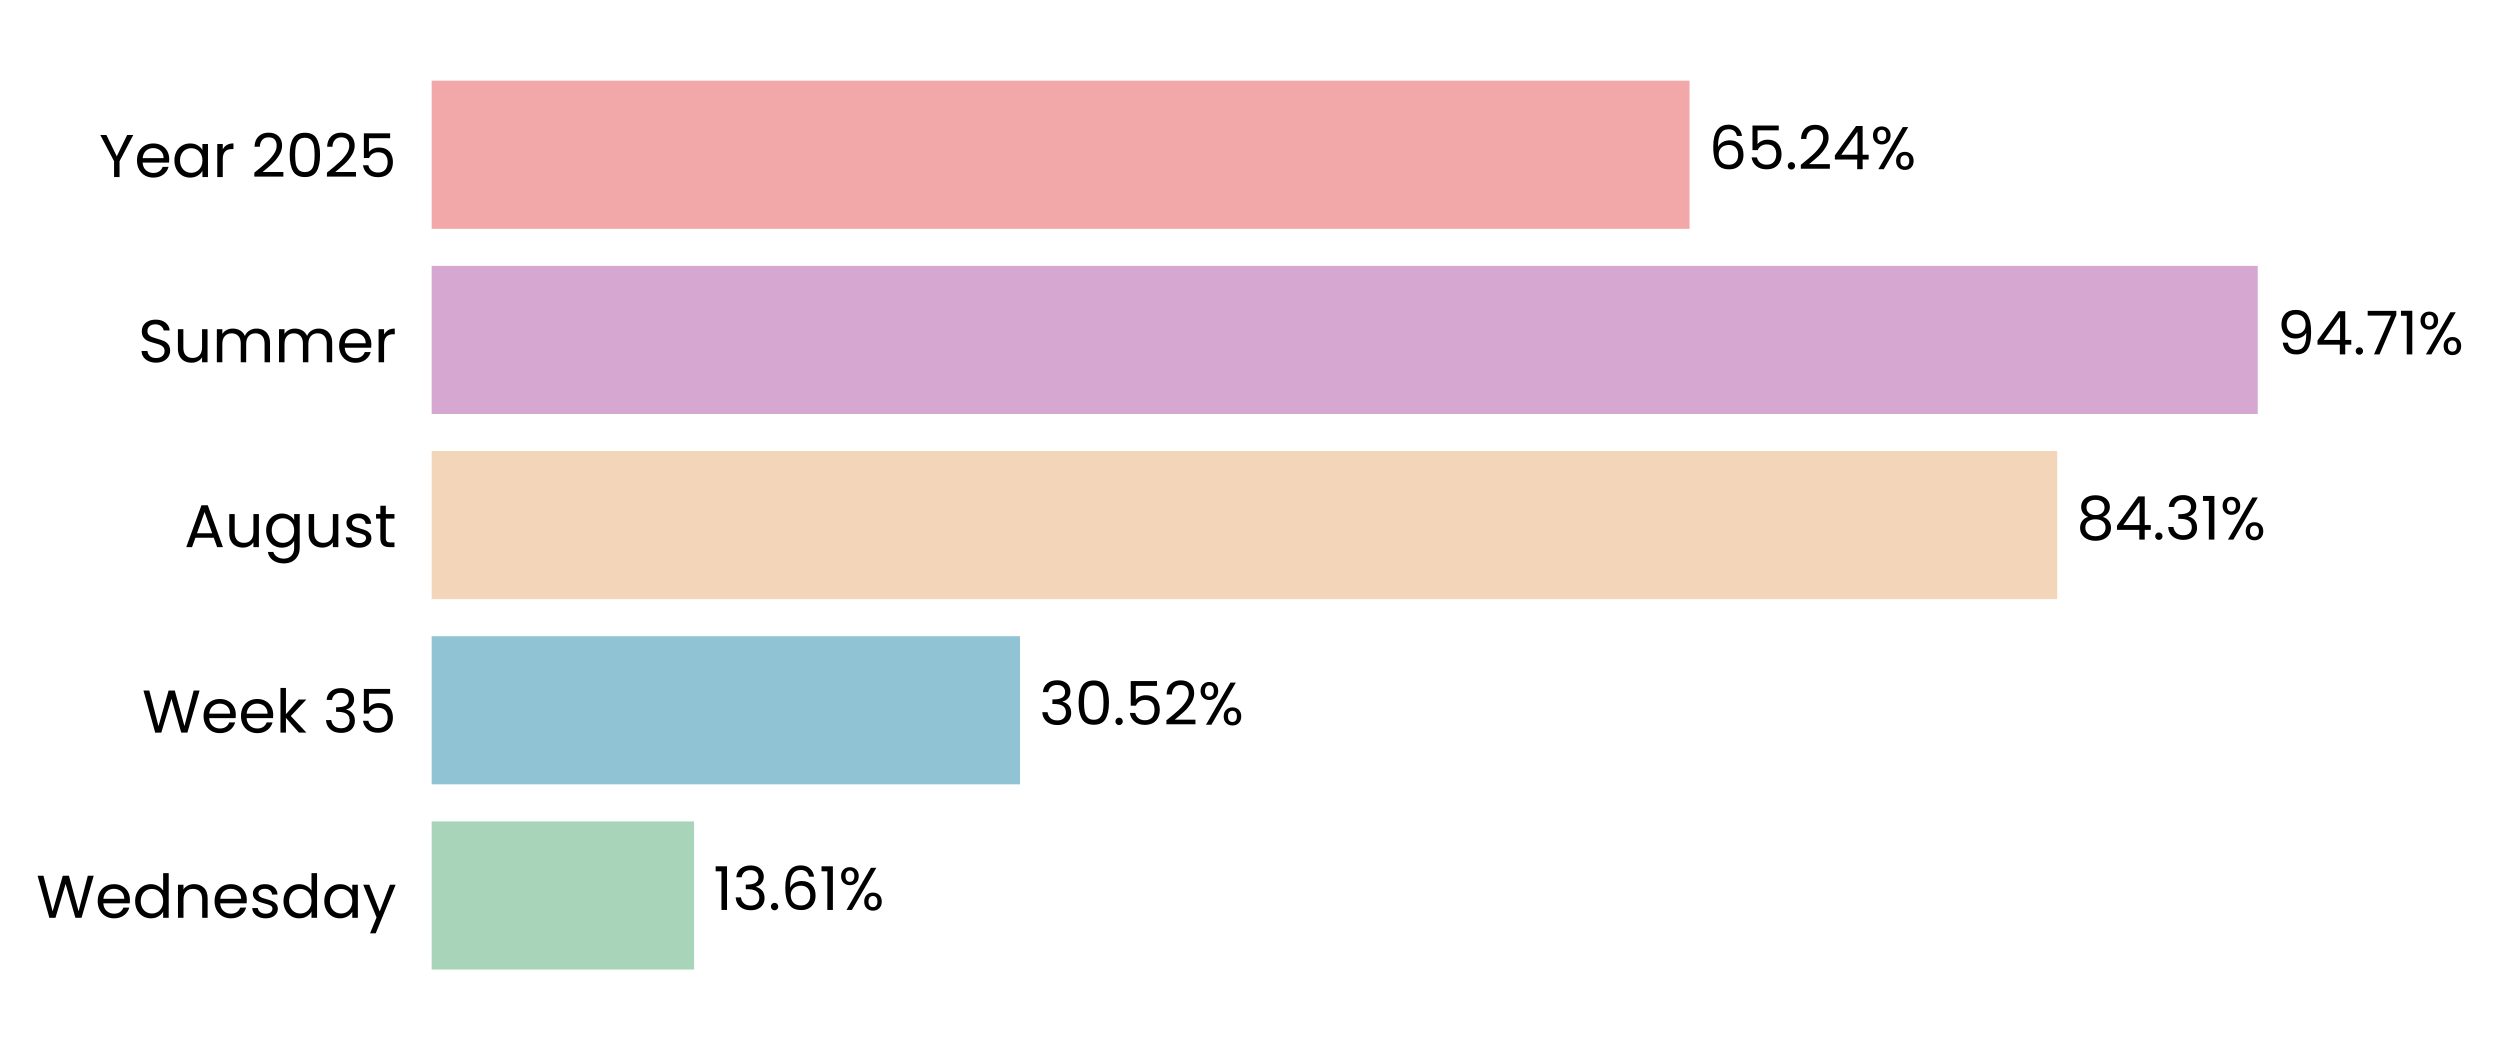
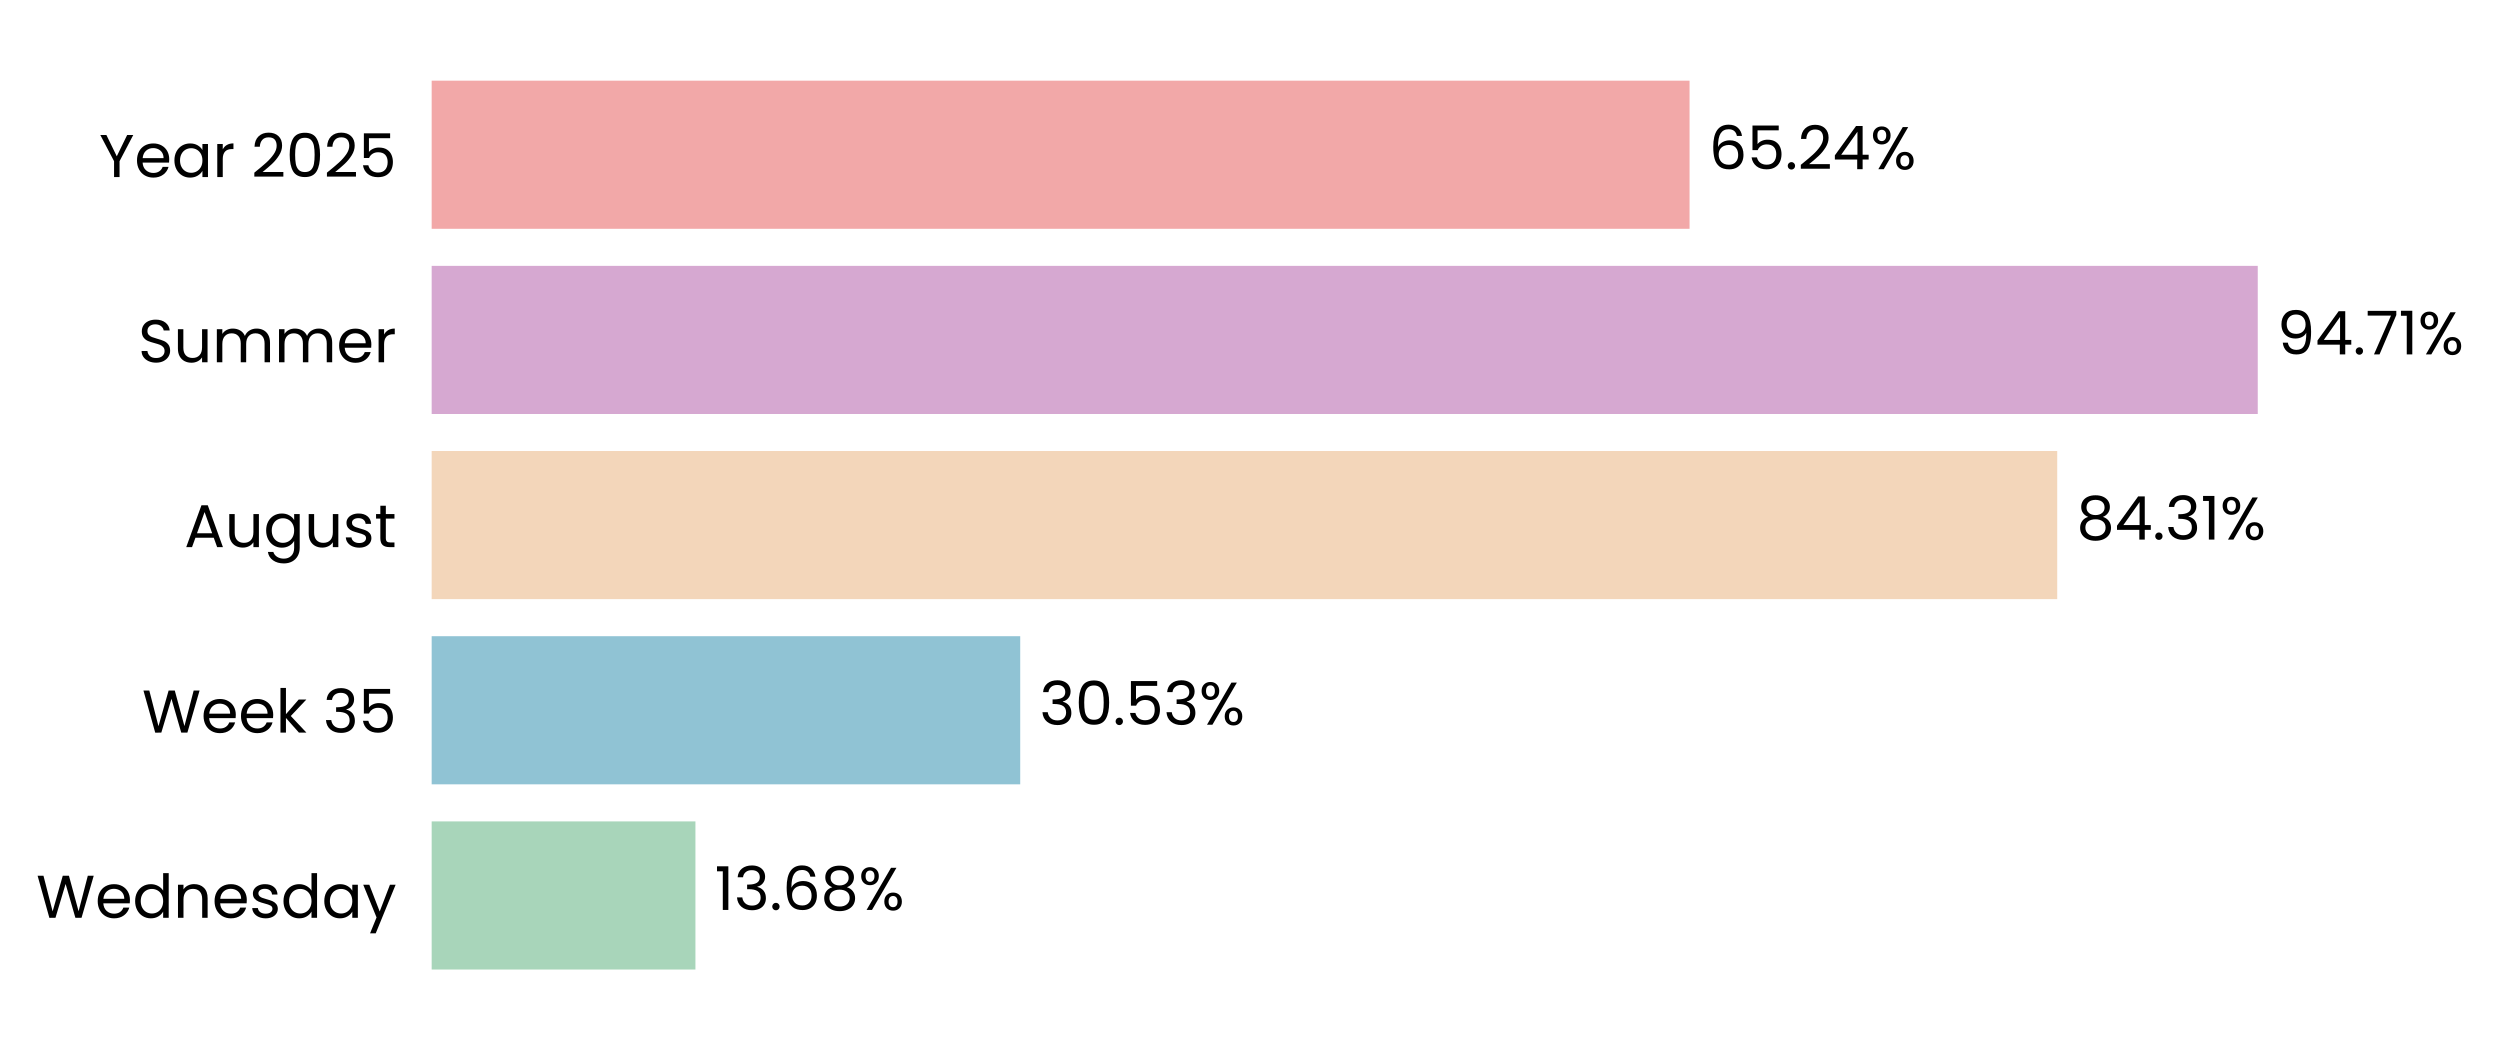
<svg xmlns="http://www.w3.org/2000/svg" xmlns:xlink="http://www.w3.org/1999/xlink" width="497.055pt" height="208.8pt" viewBox="0 0 497.055 208.8" version="1.1">
  <defs>
    <style type="text/css">*{stroke-linejoin: round; stroke-linecap: butt}</style>
  </defs>
  <g id="figure_1">
    <g id="patch_1">
      <path d="M 0 208.8  L 497.055 208.8  L 497.055 0  L 0 0  L 0 208.8  z " style="fill: none" />
    </g>
    <g id="axes_1">
      <g id="patch_2">
-         <path d="M 85.825 201.6  L 469.159 201.6  L 469.159 7.2  L 85.825 7.2  L 85.825 201.6  z " style="fill: none" />
+         <path d="M 85.825 201.6  L 469.156 201.6  L 469.156 7.2  L 85.825 7.2  L 85.825 201.6  z " style="fill: none" />
      </g>
      <g id="patch_3">
-         <path d="M 85.825 192.764  L 138.001 192.764  L 138.001 163.309  L 85.825 163.309  z " clip-path="url(#p5b553b0030)" style="fill: #a8d5ba" />
+         <path d="M 85.825 192.764  L 138.267 192.764  L 138.267 163.309  L 85.825 163.309  z " clip-path="url(#pa55a253f77)" style="fill: #a8d5ba" />
      </g>
      <g id="patch_4">
-         <path d="M 85.825 155.945  L 202.803 155.945  L 202.803 126.491  L 85.825 126.491  z " clip-path="url(#p5b553b0030)" style="fill: #90c3d4" />
+         <path d="M 85.825 155.945  L 202.84 155.945  L 202.84 126.491  L 85.825 126.491  z " clip-path="url(#pa55a253f77)" style="fill: #90c3d4" />
      </g>
      <g id="patch_5">
-         <path d="M 85.825 119.127  L 409.014 119.127  L 409.014 89.673  L 85.825 89.673  z " clip-path="url(#p5b553b0030)" style="fill: #f3d6ba" />
+         <path d="M 85.825 119.127  L 409.02 119.127  L 409.02 89.673  L 85.825 89.673  z " clip-path="url(#pa55a253f77)" style="fill: #f3d6ba" />
      </g>
      <g id="patch_6">
-         <path d="M 85.825 82.309  L 448.893 82.309  L 448.893 52.855  L 85.825 52.855  z " clip-path="url(#p5b553b0030)" style="fill: #d6a8d1" />
+         <path d="M 85.825 82.309  L 448.893 82.309  L 448.893 52.855  L 85.825 52.855  z " clip-path="url(#pa55a253f77)" style="fill: #d6a8d1" />
      </g>
      <g id="patch_7">
-         <path d="M 85.825 45.491  L 335.923 45.491  L 335.923 16.036  L 85.825 16.036  z " clip-path="url(#p5b553b0030)" style="fill: #f2a8a8" />
+         <path d="M 85.825 45.491  L 335.922 45.491  L 335.922 16.036  L 85.825 16.036  z " clip-path="url(#pa55a253f77)" style="fill: #f2a8a8" />
      </g>
      <g id="matplotlib.axis_1">
        <g id="ytick_1">
          <g id="text_1">
            <g transform="translate(7.2 182.4764) scale(0.12 -0.12)">
              <defs>
                <path id="Poppins-Regular-57" d="M 6099 4461  L 4806 0  L 4154 0  L 3117 3590  L 2042 0  L 1395 -6  L 147 4461  L 768 4461  L 1741 678  L 2816 4461  L 3469 4461  L 4493 691  L 5472 4461  L 6099 4461  z " transform="scale(0.015625)" />
                <path id="Poppins-Regular-65" d="M 3693 1888  Q 3693 1722 3674 1536  L 870 1536  Q 902 1018 1225 726  Q 1549 435 2010 435  Q 2387 435 2640 611  Q 2893 787 2995 1082  L 3622 1082  Q 3482 576 3059 259  Q 2637 -58 2010 -58  Q 1510 -58 1116 166  Q 723 390 499 803  Q 275 1216 275 1760  Q 275 2304 492 2713  Q 710 3123 1104 3344  Q 1498 3565 2010 3565  Q 2509 3565 2893 3347  Q 3277 3130 3485 2749  Q 3693 2368 3693 1888  z M 3091 2010  Q 3091 2342 2944 2582  Q 2797 2822 2544 2947  Q 2291 3072 1984 3072  Q 1542 3072 1232 2790  Q 922 2509 877 2010  L 3091 2010  z " transform="scale(0.015625)" />
                <path id="Poppins-Regular-64" d="M 275 1766  Q 275 2304 492 2710  Q 710 3117 1091 3341  Q 1472 3565 1946 3565  Q 2355 3565 2707 3376  Q 3059 3187 3245 2880  L 3245 4736  L 3834 4736  L 3834 0  L 3245 0  L 3245 659  Q 3072 346 2733 144  Q 2394 -58 1939 -58  Q 1472 -58 1091 172  Q 710 403 492 819  Q 275 1235 275 1766  z M 3245 1760  Q 3245 2157 3085 2451  Q 2925 2746 2653 2902  Q 2381 3059 2054 3059  Q 1728 3059 1459 2905  Q 1190 2752 1030 2457  Q 870 2163 870 1766  Q 870 1363 1030 1065  Q 1190 768 1459 611  Q 1728 454 2054 454  Q 2381 454 2653 611  Q 2925 768 3085 1065  Q 3245 1363 3245 1760  z " transform="scale(0.015625)" />
                <path id="Poppins-Regular-6e" d="M 2202 3571  Q 2842 3571 3238 3184  Q 3635 2797 3635 2067  L 3635 0  L 3059 0  L 3059 1984  Q 3059 2509 2796 2787  Q 2534 3066 2080 3066  Q 1619 3066 1347 2778  Q 1075 2490 1075 1939  L 1075 0  L 493 0  L 493 3507  L 1075 3507  L 1075 3008  Q 1248 3277 1545 3424  Q 1843 3571 2202 3571  z " transform="scale(0.015625)" />
                <path id="Poppins-Regular-73" d="M 1734 -58  Q 1331 -58 1011 80  Q 691 218 505 464  Q 320 710 301 1030  L 902 1030  Q 928 768 1149 601  Q 1370 435 1728 435  Q 2061 435 2253 582  Q 2445 730 2445 954  Q 2445 1184 2240 1296  Q 2035 1408 1606 1517  Q 1216 1619 969 1724  Q 723 1830 547 2038  Q 371 2246 371 2586  Q 371 2854 531 3078  Q 691 3302 985 3433  Q 1280 3565 1658 3565  Q 2240 3565 2598 3270  Q 2957 2976 2982 2464  L 2400 2464  Q 2381 2739 2179 2905  Q 1978 3072 1638 3072  Q 1325 3072 1139 2937  Q 954 2803 954 2586  Q 954 2413 1066 2301  Q 1178 2189 1347 2121  Q 1517 2054 1818 1971  Q 2195 1869 2432 1769  Q 2669 1670 2838 1472  Q 3008 1274 3014 954  Q 3014 666 2854 435  Q 2694 205 2403 73  Q 2112 -58 1734 -58  z " transform="scale(0.015625)" />
                <path id="Poppins-Regular-61" d="M 275 1766  Q 275 2304 492 2710  Q 710 3117 1091 3341  Q 1472 3565 1939 3565  Q 2400 3565 2739 3366  Q 3078 3168 3245 2867  L 3245 3507  L 3834 3507  L 3834 0  L 3245 0  L 3245 653  Q 3072 346 2729 144  Q 2387 -58 1933 -58  Q 1466 -58 1088 172  Q 710 403 492 819  Q 275 1235 275 1766  z M 3245 1760  Q 3245 2157 3085 2451  Q 2925 2746 2653 2902  Q 2381 3059 2054 3059  Q 1728 3059 1459 2905  Q 1190 2752 1030 2457  Q 870 2163 870 1766  Q 870 1363 1030 1065  Q 1190 768 1459 611  Q 1728 454 2054 454  Q 2381 454 2653 611  Q 2925 768 3085 1065  Q 3245 1363 3245 1760  z " transform="scale(0.015625)" />
                <path id="Poppins-Regular-79" d="M 3514 3507  L 1402 -1651  L 800 -1651  L 1491 38  L 77 3507  L 723 3507  L 1824 666  L 2912 3507  L 3514 3507  z " transform="scale(0.015625)" />
              </defs>
              <use xlink:href="#Poppins-Regular-57" />
              <use xlink:href="#Poppins-Regular-65" transform="translate(97.59999 0)" />
              <use xlink:href="#Poppins-Regular-64" transform="translate(159.6 0)" />
              <use xlink:href="#Poppins-Regular-6e" transform="translate(227.2 0)" />
              <use xlink:href="#Poppins-Regular-65" transform="translate(291.2 0)" />
              <use xlink:href="#Poppins-Regular-73" transform="translate(353.1999 0)" />
              <use xlink:href="#Poppins-Regular-64" transform="translate(405.3999 0)" />
              <use xlink:href="#Poppins-Regular-61" transform="translate(472.9999 0)" />
              <use xlink:href="#Poppins-Regular-79" transform="translate(540.5999 0)" />
            </g>
          </g>
        </g>
        <g id="ytick_2">
          <g id="text_2">
            <g transform="translate(28.245 145.6582) scale(0.12 -0.12)">
              <defs>
                <path id="Poppins-Regular-6b" d="M 2451 0  L 1075 1549  L 1075 0  L 493 0  L 493 4736  L 1075 4736  L 1075 1952  L 2426 3507  L 3238 3507  L 1587 1760  L 3245 0  L 2451 0  z " transform="scale(0.015625)" />
                <path id="Poppins-Regular-20" transform="scale(0.015625)" />
                <path id="Poppins-Regular-33" d="M 384 3462  Q 429 4051 838 4384  Q 1248 4717 1901 4717  Q 2336 4717 2653 4560  Q 2970 4403 3133 4134  Q 3296 3866 3296 3526  Q 3296 3130 3069 2842  Q 2842 2554 2477 2470  L 2477 2438  Q 2893 2336 3136 2035  Q 3379 1734 3379 1248  Q 3379 883 3212 592  Q 3046 301 2713 134  Q 2381 -32 1914 -32  Q 1235 -32 800 323  Q 365 678 314 1331  L 877 1331  Q 922 947 1190 704  Q 1459 461 1907 461  Q 2355 461 2588 694  Q 2822 928 2822 1299  Q 2822 1779 2502 1990  Q 2182 2202 1536 2202  L 1389 2202  L 1389 2688  L 1542 2688  Q 2131 2694 2432 2883  Q 2733 3072 2733 3469  Q 2733 3808 2512 4013  Q 2291 4218 1882 4218  Q 1485 4218 1241 4013  Q 998 3808 954 3462  L 384 3462  z " transform="scale(0.015625)" />
                <path id="Poppins-Regular-35" d="M 3347 4122  L 1101 4122  L 1101 2662  Q 1248 2867 1536 2998  Q 1824 3130 2157 3130  Q 2688 3130 3021 2909  Q 3354 2688 3498 2339  Q 3642 1990 3642 1600  Q 3642 1139 3469 774  Q 3296 410 2941 198  Q 2586 -13 2061 -13  Q 1389 -13 973 332  Q 557 678 467 1254  L 1037 1254  Q 1120 890 1389 685  Q 1658 480 2067 480  Q 2573 480 2829 784  Q 3085 1088 3085 1587  Q 3085 2086 2829 2358  Q 2573 2630 2074 2630  Q 1734 2630 1481 2467  Q 1229 2304 1114 2022  L 563 2022  L 563 4634  L 3347 4634  L 3347 4122  z " transform="scale(0.015625)" />
              </defs>
              <use xlink:href="#Poppins-Regular-57" />
              <use xlink:href="#Poppins-Regular-65" transform="translate(97.59999 0)" />
              <use xlink:href="#Poppins-Regular-65" transform="translate(159.6 0)" />
              <use xlink:href="#Poppins-Regular-6b" transform="translate(221.6 0)" />
              <use xlink:href="#Poppins-Regular-20" transform="translate(273.0999 0)" />
              <use xlink:href="#Poppins-Regular-33" transform="translate(299.7999 0)" />
              <use xlink:href="#Poppins-Regular-35" transform="translate(358.6999 0)" />
            </g>
          </g>
        </g>
        <g id="ytick_3">
          <g id="text_3">
            <g transform="translate(36.63188 108.78) scale(0.12 -0.12)">
              <defs>
                <path id="Poppins-Regular-41" d="M 3130 992  L 1184 992  L 826 0  L 211 0  L 1824 4435  L 2496 4435  L 4102 0  L 3488 0  L 3130 992  z M 2963 1466  L 2157 3718  L 1350 1466  L 2963 1466  z " transform="scale(0.015625)" />
                <path id="Poppins-Regular-75" d="M 3603 3507  L 3603 0  L 3021 0  L 3021 518  Q 2854 250 2556 99  Q 2259 -51 1901 -51  Q 1491 -51 1164 118  Q 838 288 649 627  Q 461 966 461 1453  L 461 3507  L 1037 3507  L 1037 1530  Q 1037 1011 1299 732  Q 1562 454 2016 454  Q 2483 454 2752 742  Q 3021 1030 3021 1581  L 3021 3507  L 3603 3507  z " transform="scale(0.015625)" />
                <path id="Poppins-Regular-67" d="M 1939 3565  Q 2394 3565 2736 3366  Q 3078 3168 3245 2867  L 3245 3507  L 3834 3507  L 3834 -77  Q 3834 -557 3629 -931  Q 3424 -1306 3043 -1517  Q 2662 -1728 2157 -1728  Q 1466 -1728 1005 -1401  Q 544 -1075 461 -512  L 1037 -512  Q 1133 -832 1433 -1027  Q 1734 -1222 2157 -1222  Q 2637 -1222 2941 -921  Q 3245 -621 3245 -77  L 3245 659  Q 3072 352 2733 147  Q 2394 -58 1939 -58  Q 1472 -58 1091 172  Q 710 403 492 819  Q 275 1235 275 1766  Q 275 2304 492 2710  Q 710 3117 1091 3341  Q 1472 3565 1939 3565  z M 3245 1760  Q 3245 2157 3085 2451  Q 2925 2746 2653 2902  Q 2381 3059 2054 3059  Q 1728 3059 1459 2905  Q 1190 2752 1030 2457  Q 870 2163 870 1766  Q 870 1363 1030 1065  Q 1190 768 1459 611  Q 1728 454 2054 454  Q 2381 454 2653 611  Q 2925 768 3085 1065  Q 3245 1363 3245 1760  z " transform="scale(0.015625)" />
                <path id="Poppins-Regular-74" d="M 1203 3027  L 1203 960  Q 1203 704 1312 598  Q 1421 493 1690 493  L 2118 493  L 2118 0  L 1594 0  Q 1107 0 864 224  Q 621 448 621 960  L 621 3027  L 166 3027  L 166 3507  L 621 3507  L 621 4390  L 1203 4390  L 1203 3507  L 2118 3507  L 2118 3027  L 1203 3027  z " transform="scale(0.015625)" />
              </defs>
              <use xlink:href="#Poppins-Regular-41" />
              <use xlink:href="#Poppins-Regular-75" transform="translate(67.39999 0)" />
              <use xlink:href="#Poppins-Regular-67" transform="translate(131.4 0)" />
              <use xlink:href="#Poppins-Regular-75" transform="translate(199 0)" />
              <use xlink:href="#Poppins-Regular-73" transform="translate(263 0)" />
              <use xlink:href="#Poppins-Regular-74" transform="translate(315.2 0)" />
            </g>
          </g>
        </g>
        <g id="ytick_4">
          <g id="text_4">
            <g transform="translate(27.465 72.02182) scale(0.12 -0.12)">
              <defs>
                <path id="Poppins-Regular-53" d="M 1907 -45  Q 1466 -45 1117 112  Q 768 269 569 547  Q 371 826 365 1190  L 986 1190  Q 1018 877 1245 662  Q 1472 448 1907 448  Q 2323 448 2563 656  Q 2803 864 2803 1190  Q 2803 1446 2662 1606  Q 2522 1766 2310 1849  Q 2099 1933 1741 2029  Q 1299 2144 1033 2259  Q 768 2374 579 2620  Q 390 2867 390 3283  Q 390 3648 576 3929  Q 762 4211 1098 4364  Q 1434 4518 1869 4518  Q 2496 4518 2896 4204  Q 3296 3891 3347 3373  L 2707 3373  Q 2675 3629 2438 3824  Q 2202 4019 1811 4019  Q 1446 4019 1216 3830  Q 986 3642 986 3302  Q 986 3059 1123 2905  Q 1261 2752 1462 2672  Q 1664 2592 2029 2490  Q 2470 2368 2739 2249  Q 3008 2131 3200 1884  Q 3392 1638 3392 1216  Q 3392 890 3219 602  Q 3046 314 2707 134  Q 2368 -45 1907 -45  z " transform="scale(0.015625)" />
                <path id="Poppins-Regular-6d" d="M 4710 3571  Q 5120 3571 5440 3401  Q 5760 3232 5945 2893  Q 6131 2554 6131 2067  L 6131 0  L 5555 0  L 5555 1984  Q 5555 2509 5296 2787  Q 5037 3066 4595 3066  Q 4141 3066 3872 2774  Q 3603 2483 3603 1933  L 3603 0  L 3027 0  L 3027 1984  Q 3027 2509 2768 2787  Q 2509 3066 2067 3066  Q 1613 3066 1344 2774  Q 1075 2483 1075 1933  L 1075 0  L 493 0  L 493 3507  L 1075 3507  L 1075 3002  Q 1248 3277 1539 3424  Q 1830 3571 2182 3571  Q 2624 3571 2963 3372  Q 3302 3174 3469 2790  Q 3616 3162 3955 3366  Q 4294 3571 4710 3571  z " transform="scale(0.015625)" />
                <path id="Poppins-Regular-72" d="M 1075 2938  Q 1229 3238 1513 3404  Q 1798 3571 2208 3571  L 2208 2970  L 2054 2970  Q 1075 2970 1075 1907  L 1075 0  L 493 0  L 493 3507  L 1075 3507  L 1075 2938  z " transform="scale(0.015625)" />
              </defs>
              <use xlink:href="#Poppins-Regular-53" />
              <use xlink:href="#Poppins-Regular-75" transform="translate(58.7 0)" />
              <use xlink:href="#Poppins-Regular-6d" transform="translate(122.7 0)" />
              <use xlink:href="#Poppins-Regular-6d" transform="translate(225.7 0)" />
              <use xlink:href="#Poppins-Regular-65" transform="translate(328.7 0)" />
              <use xlink:href="#Poppins-Regular-72" transform="translate(390.6999 0)" />
            </g>
          </g>
        </g>
        <g id="ytick_5">
          <g id="text_5">
            <g transform="translate(19.71375 35.20364) scale(0.12 -0.12)">
              <defs>
                <path id="Poppins-Regular-59" d="M 3616 4461  L 2163 1683  L 2163 0  L 1581 0  L 1581 1683  L 122 4461  L 768 4461  L 1869 2202  L 2970 4461  L 3616 4461  z " transform="scale(0.015625)" />
                <path id="Poppins-Regular-32" d="M 326 467  Q 1139 1120 1600 1539  Q 2061 1958 2377 2416  Q 2694 2874 2694 3315  Q 2694 3731 2492 3971  Q 2291 4211 1843 4211  Q 1408 4211 1168 3939  Q 928 3667 909 3213  L 346 3213  Q 371 3930 780 4320  Q 1190 4710 1837 4710  Q 2496 4710 2883 4345  Q 3270 3981 3270 3341  Q 3270 2810 2953 2307  Q 2637 1805 2233 1424  Q 1830 1043 1203 538  L 3405 538  L 3405 51  L 326 51  L 326 467  z " transform="scale(0.015625)" />
                <path id="Poppins-Regular-30" d="M 397 2362  Q 397 3462 755 4080  Q 1114 4698 2010 4698  Q 2899 4698 3257 4080  Q 3616 3462 3616 2362  Q 3616 1242 3257 621  Q 2899 0 2010 0  Q 1114 0 755 621  Q 397 1242 397 2362  z M 3040 2362  Q 3040 2918 2966 3305  Q 2893 3693 2665 3929  Q 2438 4166 2010 4166  Q 1574 4166 1347 3929  Q 1120 3693 1046 3305  Q 973 2918 973 2362  Q 973 1786 1046 1395  Q 1120 1005 1347 768  Q 1574 531 2010 531  Q 2438 531 2665 768  Q 2893 1005 2966 1395  Q 3040 1786 3040 2362  z " transform="scale(0.015625)" />
              </defs>
              <use xlink:href="#Poppins-Regular-59" />
              <use xlink:href="#Poppins-Regular-65" transform="translate(58.39999 0)" />
              <use xlink:href="#Poppins-Regular-61" transform="translate(120.4 0)" />
              <use xlink:href="#Poppins-Regular-72" transform="translate(188 0)" />
              <use xlink:href="#Poppins-Regular-20" transform="translate(225.3 0)" />
              <use xlink:href="#Poppins-Regular-32" transform="translate(252 0)" />
              <use xlink:href="#Poppins-Regular-30" transform="translate(309.4999 0)" />
              <use xlink:href="#Poppins-Regular-32" transform="translate(372.2999 0)" />
              <use xlink:href="#Poppins-Regular-35" transform="translate(429.7999 0)" />
            </g>
          </g>
        </g>
      </g>
      <g id="text_6">
-         <g transform="translate(141.8344 180.9164) scale(0.12 -0.12)">
+         <g transform="translate(142.1002 180.9164) scale(0.12 -0.12)">
          <defs>
            <path id="Poppins-Regular-31" d="M 243 4096  L 243 4627  L 1446 4627  L 1446 0  L 858 0  L 858 4096  L 243 4096  z " transform="scale(0.015625)" />
            <path id="Poppins-Regular-2e" d="M 678 -38  Q 512 -38 397 77  Q 282 192 282 358  Q 282 525 397 640  Q 512 755 678 755  Q 838 755 950 640  Q 1062 525 1062 358  Q 1062 192 950 77  Q 838 -38 678 -38  z " transform="scale(0.015625)" />
            <path id="Poppins-Regular-36" d="M 2976 3526  Q 2835 4237 2099 4237  Q 1530 4237 1248 3798  Q 966 3360 973 2355  Q 1120 2688 1462 2877  Q 1805 3066 2227 3066  Q 2886 3066 3280 2656  Q 3674 2246 3674 1523  Q 3674 1088 3504 742  Q 3334 397 2992 192  Q 2650 -13 2163 -13  Q 1504 -13 1133 281  Q 762 576 614 1094  Q 467 1613 467 2374  Q 467 4723 2106 4723  Q 2733 4723 3091 4384  Q 3450 4045 3514 3526  L 2976 3526  z M 2106 2573  Q 1830 2573 1587 2461  Q 1344 2349 1193 2121  Q 1043 1894 1043 1568  Q 1043 1082 1324 778  Q 1606 474 2131 474  Q 2579 474 2844 752  Q 3110 1030 3110 1504  Q 3110 2003 2854 2288  Q 2598 2573 2106 2573  z " transform="scale(0.015625)" />
+             <path id="Poppins-Regular-38" d="M 1242 2406  Q 883 2547 691 2816  Q 499 3085 499 3469  Q 499 3814 672 4092  Q 845 4371 1187 4534  Q 1530 4698 2016 4698  Q 2502 4698 2844 4534  Q 3187 4371 3363 4092  Q 3539 3814 3539 3469  Q 3539 3098 3340 2819  Q 3142 2541 2797 2406  Q 3194 2285 3427 1981  Q 3661 1677 3661 1248  Q 3661 832 3456 521  Q 3251 211 2876 41  Q 2502 -128 2016 -128  Q 1530 -128 1162 41  Q 794 211 589 521  Q 384 832 384 1248  Q 384 1677 614 1984  Q 845 2291 1242 2406  z M 2976 3398  Q 2976 3789 2720 4000  Q 2464 4211 2016 4211  Q 1574 4211 1318 4000  Q 1062 3789 1062 3392  Q 1062 3034 1328 2816  Q 1594 2598 2016 2598  Q 2445 2598 2710 2819  Q 2976 3040 2976 3398  z M 2016 2150  Q 1542 2150 1241 1929  Q 941 1709 941 1267  Q 941 858 1232 608  Q 1523 358 2016 358  Q 2509 358 2797 608  Q 3085 858 3085 1267  Q 3085 1696 2790 1923  Q 2496 2150 2016 2150  z " transform="scale(0.015625)" />
            <path id="Poppins-Regular-25" d="M 269 3584  Q 269 4019 531 4278  Q 794 4538 1203 4538  Q 1613 4538 1875 4278  Q 2138 4019 2138 3584  Q 2138 3142 1875 2883  Q 1613 2624 1203 2624  Q 794 2624 531 2883  Q 269 3142 269 3584  z M 4006 4467  L 1414 0  L 838 0  L 3430 4467  L 4006 4467  z M 1203 4179  Q 986 4179 861 4028  Q 736 3878 736 3584  Q 736 3290 861 3136  Q 986 2982 1203 2982  Q 1421 2982 1549 3139  Q 1677 3296 1677 3584  Q 1677 3878 1549 4028  Q 1421 4179 1203 4179  z M 2720 883  Q 2720 1325 2982 1584  Q 3245 1843 3654 1843  Q 4064 1843 4323 1584  Q 4582 1325 4582 883  Q 4582 448 4323 185  Q 4064 -77 3654 -77  Q 3245 -77 2982 182  Q 2720 442 2720 883  z M 3648 1478  Q 3430 1478 3302 1328  Q 3174 1178 3174 883  Q 3174 595 3302 444  Q 3430 294 3648 294  Q 3866 294 3994 444  Q 4122 595 4122 883  Q 4122 1178 3994 1328  Q 3866 1478 3648 1478  z " transform="scale(0.015625)" />
          </defs>
          <use xlink:href="#Poppins-Regular-31" />
          <use xlink:href="#Poppins-Regular-33" transform="translate(31.99998 0)" />
          <use xlink:href="#Poppins-Regular-2e" transform="translate(90.89998 0)" />
          <use xlink:href="#Poppins-Regular-36" transform="translate(111.9 0)" />
-           <use xlink:href="#Poppins-Regular-31" transform="translate(175.3999 0)" />
-           <use xlink:href="#Poppins-Regular-25" transform="translate(207.3999 0)" />
+           <use xlink:href="#Poppins-Regular-38" transform="translate(175.3999 0)" />
+           <use xlink:href="#Poppins-Regular-25" transform="translate(238.4999 0)" />
        </g>
      </g>
      <g id="text_7">
-         <g transform="translate(206.6362 144.0982) scale(0.12 -0.12)">
+         <g transform="translate(206.6733 144.0982) scale(0.12 -0.12)">
          <use xlink:href="#Poppins-Regular-33" />
          <use xlink:href="#Poppins-Regular-30" transform="translate(58.89999 0)" />
          <use xlink:href="#Poppins-Regular-2e" transform="translate(121.7 0)" />
          <use xlink:href="#Poppins-Regular-35" transform="translate(142.7 0)" />
-           <use xlink:href="#Poppins-Regular-32" transform="translate(205.5 0)" />
-           <use xlink:href="#Poppins-Regular-25" transform="translate(262.9999 0)" />
+           <use xlink:href="#Poppins-Regular-33" transform="translate(205.5 0)" />
+           <use xlink:href="#Poppins-Regular-25" transform="translate(264.3999 0)" />
        </g>
      </g>
      <g id="text_8">
-         <g transform="translate(412.8477 107.28) scale(0.12 -0.12)">
+         <g transform="translate(412.8538 107.28) scale(0.12 -0.12)">
          <defs>
-             <path id="Poppins-Regular-38" d="M 1242 2406  Q 883 2547 691 2816  Q 499 3085 499 3469  Q 499 3814 672 4092  Q 845 4371 1187 4534  Q 1530 4698 2016 4698  Q 2502 4698 2844 4534  Q 3187 4371 3363 4092  Q 3539 3814 3539 3469  Q 3539 3098 3340 2819  Q 3142 2541 2797 2406  Q 3194 2285 3427 1981  Q 3661 1677 3661 1248  Q 3661 832 3456 521  Q 3251 211 2876 41  Q 2502 -128 2016 -128  Q 1530 -128 1162 41  Q 794 211 589 521  Q 384 832 384 1248  Q 384 1677 614 1984  Q 845 2291 1242 2406  z M 2976 3398  Q 2976 3789 2720 4000  Q 2464 4211 2016 4211  Q 1574 4211 1318 4000  Q 1062 3789 1062 3392  Q 1062 3034 1328 2816  Q 1594 2598 2016 2598  Q 2445 2598 2710 2819  Q 2976 3040 2976 3398  z M 2016 2150  Q 1542 2150 1241 1929  Q 941 1709 941 1267  Q 941 858 1232 608  Q 1523 358 2016 358  Q 2509 358 2797 608  Q 3085 858 3085 1267  Q 3085 1696 2790 1923  Q 2496 2150 2016 2150  z " transform="scale(0.015625)" />
            <path id="Poppins-Regular-34" d="M 256 1030  L 256 1472  L 2502 4582  L 3200 4582  L 3200 1536  L 3840 1536  L 3840 1030  L 3200 1030  L 3200 0  L 2624 0  L 2624 1030  L 256 1030  z M 2650 3974  L 928 1536  L 2650 1536  L 2650 3974  z " transform="scale(0.015625)" />
          </defs>
          <use xlink:href="#Poppins-Regular-38" />
          <use xlink:href="#Poppins-Regular-34" transform="translate(63.09999 0)" />
          <use xlink:href="#Poppins-Regular-2e" transform="translate(126 0)" />
          <use xlink:href="#Poppins-Regular-33" transform="translate(147 0)" />
          <use xlink:href="#Poppins-Regular-31" transform="translate(205.9 0)" />
          <use xlink:href="#Poppins-Regular-25" transform="translate(237.8999 0)" />
        </g>
      </g>
      <g id="text_9">
        <g transform="translate(452.7265 70.46182) scale(0.12 -0.12)">
          <defs>
            <path id="Poppins-Regular-39" d="M 1146 1242  Q 1210 877 1443 678  Q 1677 480 2074 480  Q 2605 480 2857 896  Q 3110 1312 3098 2298  Q 2963 2010 2649 1846  Q 2336 1683 1952 1683  Q 1523 1683 1187 1859  Q 851 2035 659 2374  Q 467 2714 467 3194  Q 467 3878 864 4297  Q 1261 4717 1990 4717  Q 2886 4717 3248 4134  Q 3610 3552 3610 2400  Q 3610 1594 3466 1069  Q 3322 544 2979 269  Q 2637 -6 2042 -6  Q 1389 -6 1024 346  Q 659 698 608 1242  L 1146 1242  z M 2048 2176  Q 2477 2176 2752 2441  Q 3027 2707 3027 3162  Q 3027 3642 2758 3936  Q 2490 4230 2003 4230  Q 1555 4230 1289 3948  Q 1024 3667 1024 3206  Q 1024 2739 1286 2457  Q 1549 2176 2048 2176  z " transform="scale(0.015625)" />
            <path id="Poppins-Regular-37" d="M 3245 4173  L 1466 0  L 877 0  L 2682 4115  L 211 4115  L 211 4614  L 3245 4614  L 3245 4173  z " transform="scale(0.015625)" />
          </defs>
          <use xlink:href="#Poppins-Regular-39" />
          <use xlink:href="#Poppins-Regular-34" transform="translate(62.99999 0)" />
          <use xlink:href="#Poppins-Regular-2e" transform="translate(125.9 0)" />
          <use xlink:href="#Poppins-Regular-37" transform="translate(146.9 0)" />
          <use xlink:href="#Poppins-Regular-31" transform="translate(201.5 0)" />
          <use xlink:href="#Poppins-Regular-25" transform="translate(233.4999 0)" />
        </g>
      </g>
      <g id="text_10">
-         <g transform="translate(339.7563 33.64364) scale(0.12 -0.12)">
+         <g transform="translate(339.7551 33.64364) scale(0.12 -0.12)">
          <use xlink:href="#Poppins-Regular-36" />
          <use xlink:href="#Poppins-Regular-35" transform="translate(63.49999 0)" />
          <use xlink:href="#Poppins-Regular-2e" transform="translate(126.3 0)" />
          <use xlink:href="#Poppins-Regular-32" transform="translate(147.3 0)" />
          <use xlink:href="#Poppins-Regular-34" transform="translate(204.7999 0)" />
          <use xlink:href="#Poppins-Regular-25" transform="translate(267.6999 0)" />
        </g>
      </g>
    </g>
  </g>
  <defs>
-     <clipPath id="p5b553b0030">
-       <rect x="85.825" y="7.2" width="383.334" height="194.4" />
+     <clipPath id="pa55a253f77">
+       <rect x="85.825" y="7.2" width="383.331" height="194.4" />
    </clipPath>
  </defs>
</svg>
